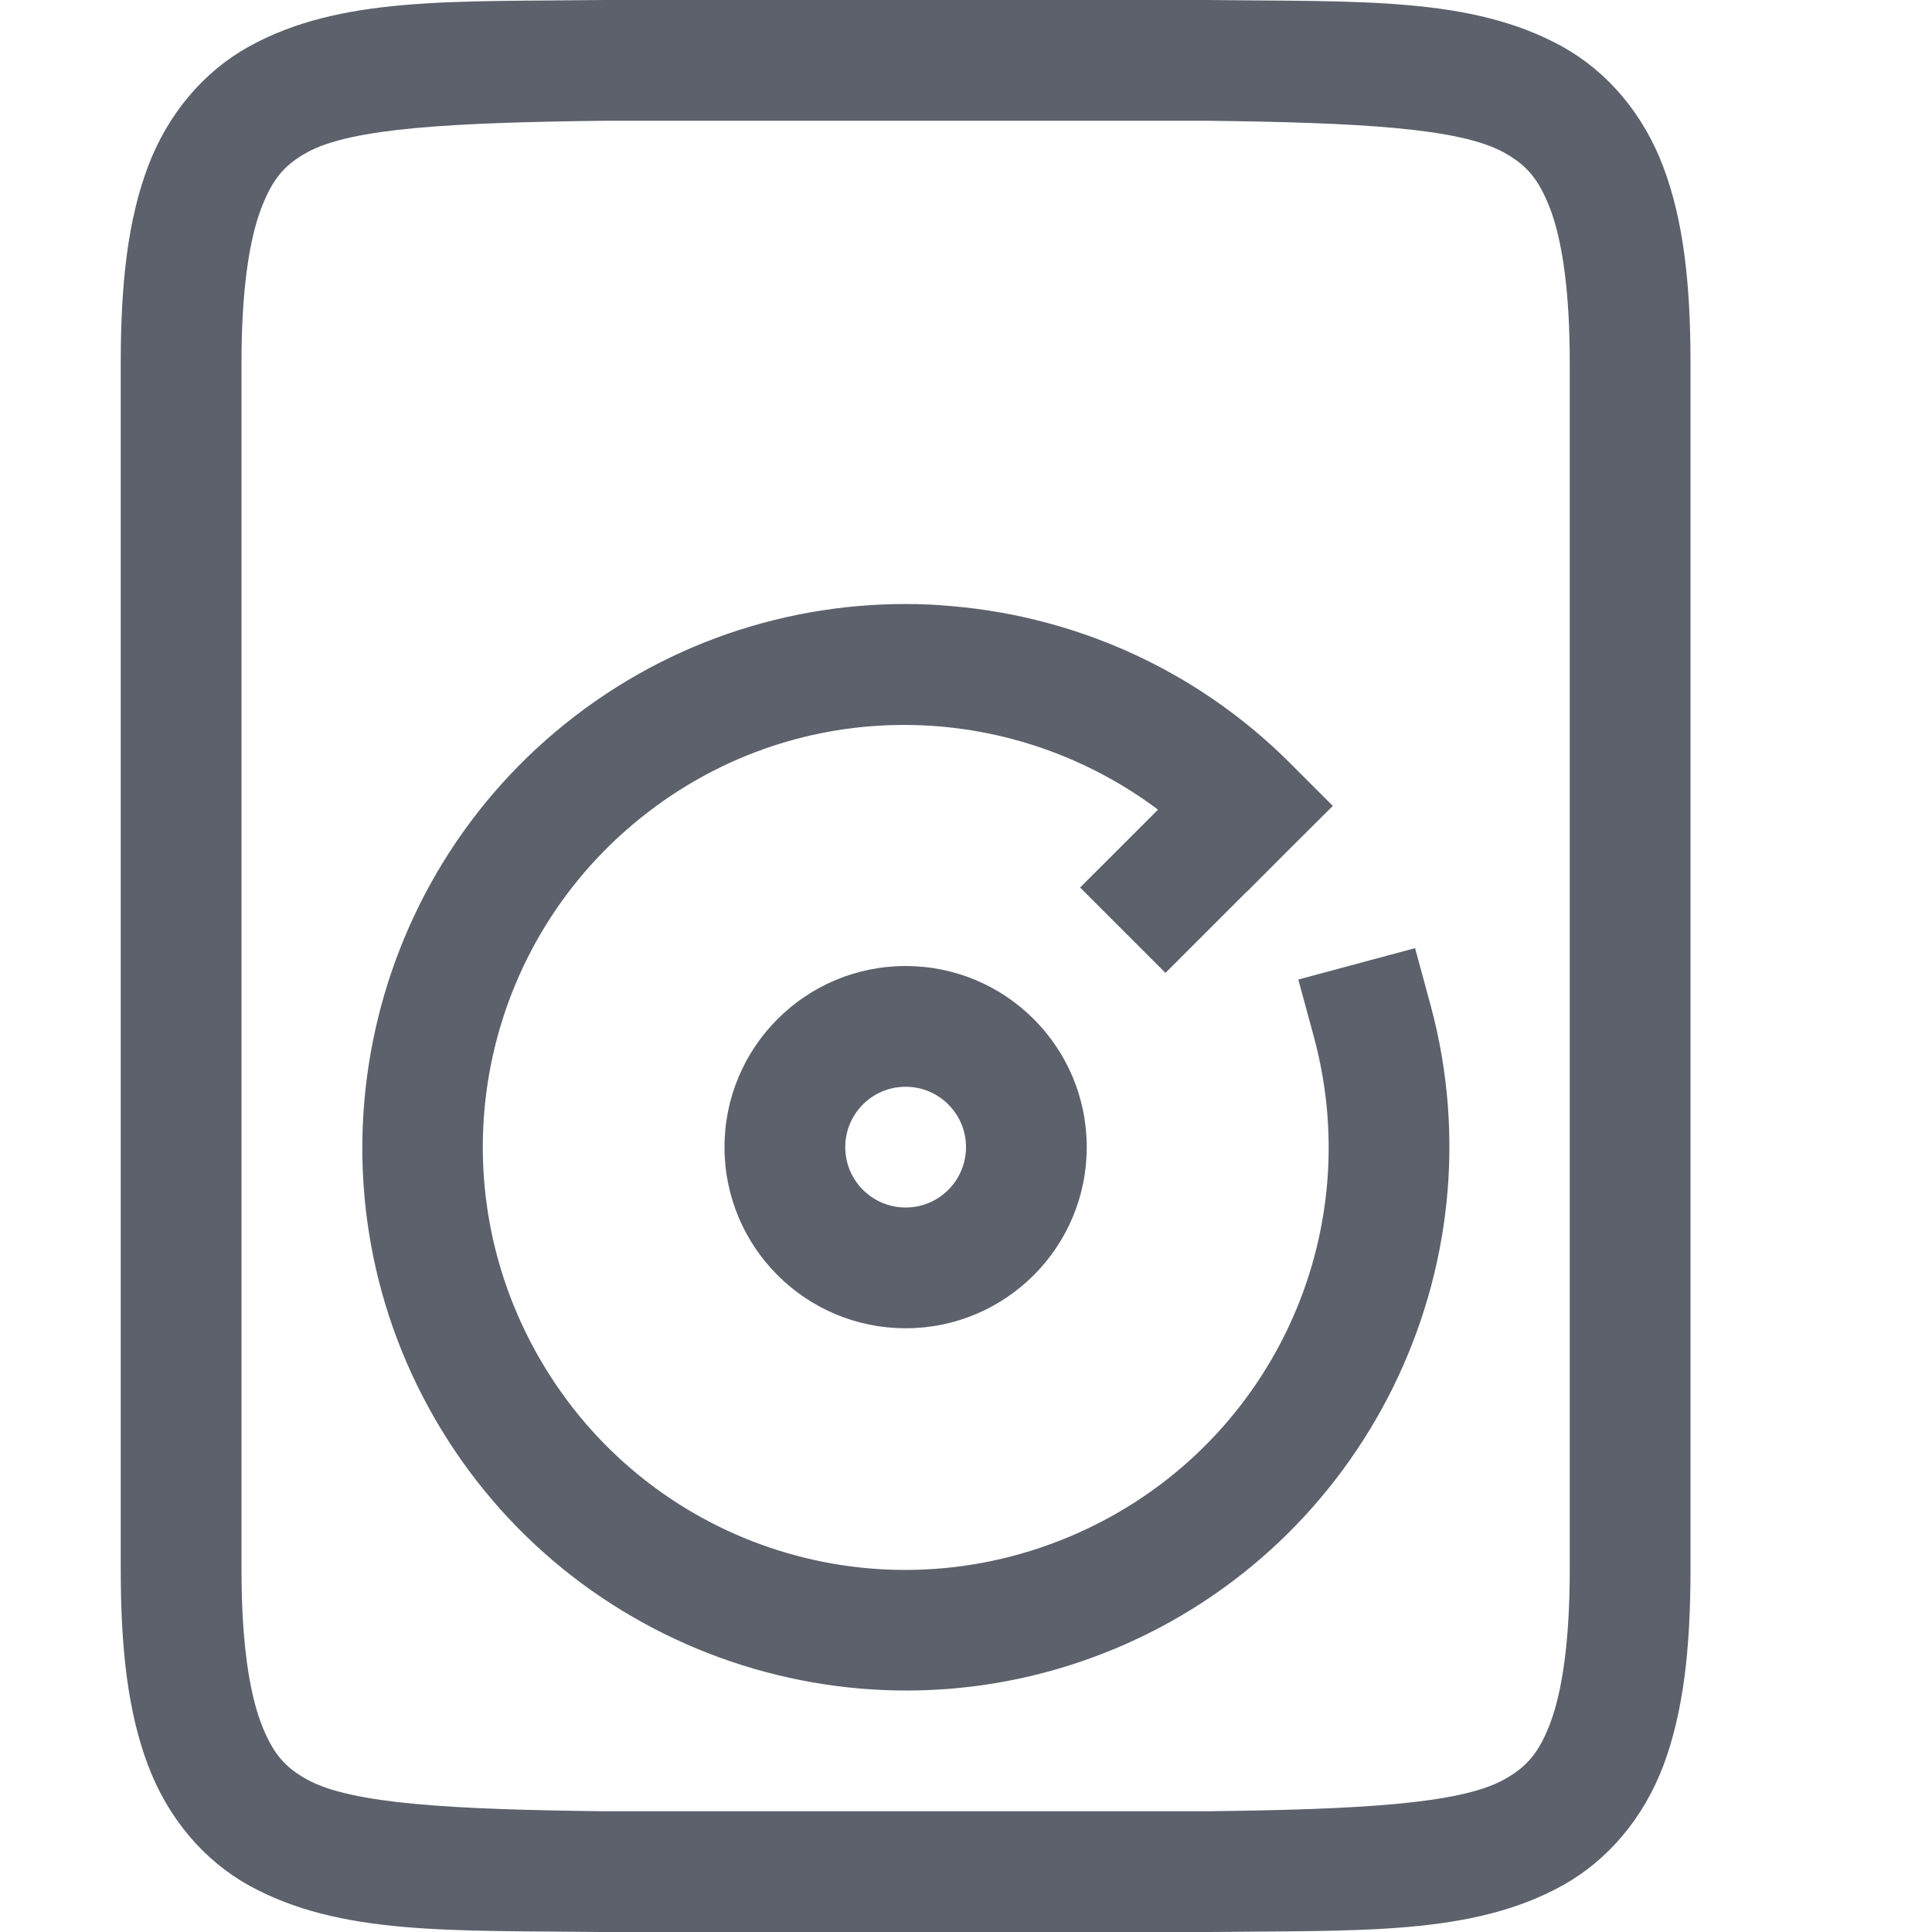
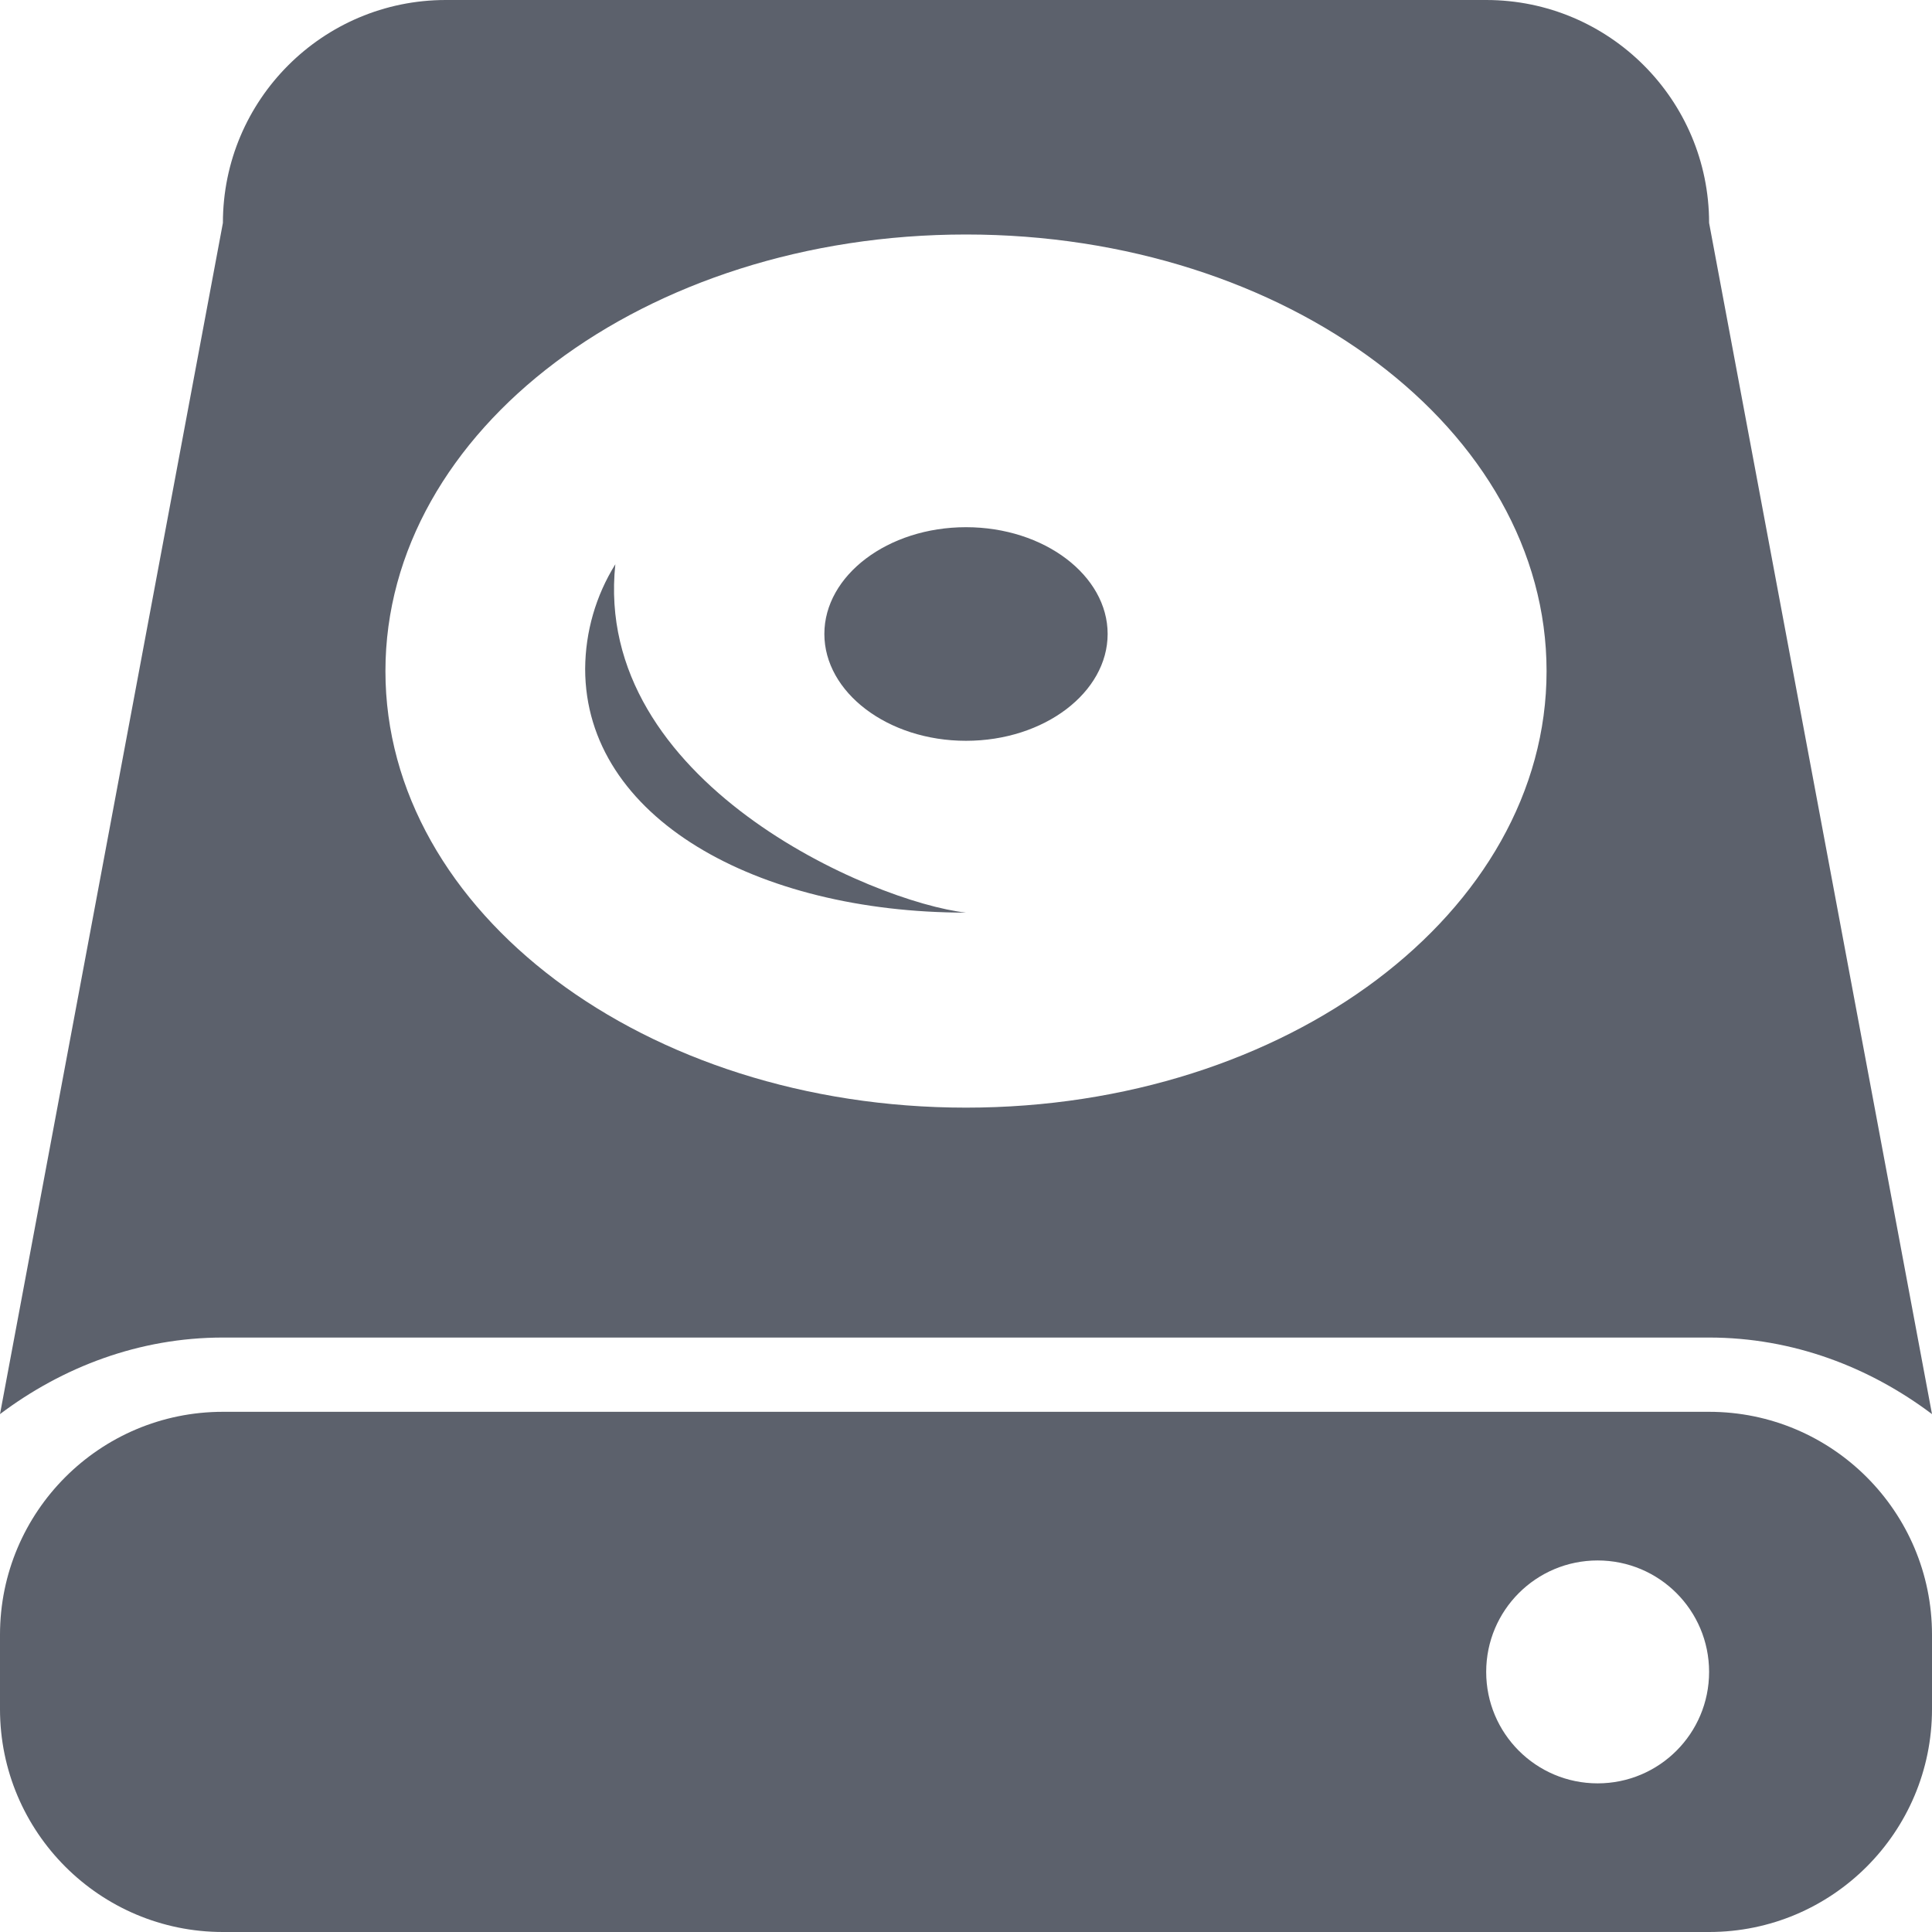
- <svg xmlns="http://www.w3.org/2000/svg" width="16" height="16" version="1.1">
-   <g transform="translate(-272,-139.9999)">
-     <path d="m 276.994,140 c -1.258,0.015 -2.179,-0.031 -2.932,0.385 -0.376,0.208 -0.673,0.559 -0.838,0.998 C 273.06,141.821 273,142.342 273,143 v 10 c 0,0.658 0.06,1.179 0.225,1.617 0.165,0.439 0.462,0.79 0.838,0.998 0.753,0.415 1.673,0.37 2.932,0.385 h 0.004 5.004 0.004 c 1.258,-0.015 2.179,0.031 2.932,-0.385 0.376,-0.208 0.673,-0.559 0.838,-0.998 C 285.94,154.179 286,153.658 286,153 v -10 c 0,-0.658 -0.06,-1.179 -0.225,-1.617 -0.165,-0.439 -0.462,-0.79 -0.838,-0.998 -0.753,-0.415 -1.673,-0.37 -2.932,-0.385 h -0.004 -5.004 z m 0.006,1 h 5 c 1.259,0.015 2.087,0.06 2.453,0.262 0.183,0.101 0.289,0.213 0.387,0.473 C 284.937,141.994 285,142.408 285,143 v 10 c 0,0.592 -0.063,1.006 -0.16,1.266 -0.098,0.26 -0.203,0.371 -0.387,0.473 C 284.087,154.94 283.259,154.985 282,155 H 277.006 277 c -1.259,-0.015 -2.089,-0.06 -2.455,-0.262 -0.183,-0.101 -0.287,-0.213 -0.385,-0.473 C 274.063,154.006 274,153.592 274,153 v -10 c 0,-0.592 0.063,-1.006 0.16,-1.266 0.098,-0.26 0.201,-0.371 0.385,-0.473 C 274.911,141.06 275.741,141.015 277,141 Z" style="solid-color:#5c616c;fill:#5c616c" />
-     <path d="m 279.795,145.012 c -1.058,-0.07 -2.139,0.232 -3.033,0.918 -1.789,1.373 -2.288,3.868 -1.16,5.82 1.127,1.953 3.538,2.771 5.621,1.908 2.083,-0.863 3.211,-3.146 2.627,-5.324 l -0.131,-0.482 -0.967,0.26 0.131,0.482 c 0.456,1.701 -0.416,3.465 -2.043,4.139 -1.627,0.674 -3.491,0.042 -4.371,-1.482 -0.88,-1.525 -0.496,-3.456 0.9,-4.527 1.261,-0.968 2.982,-0.947 4.221,-0.019 l -0.645,0.645 0.707,0.707 0.676,-0.676 h 0.002 l 0.354,-0.355 0.354,-0.352 -0.354,-0.354 c -0.797,-0.797 -1.831,-1.237 -2.889,-1.307 z" style="solid-color:#5c616c;fill:#5c616c" />
-     <path d="m 279.5,148 a 1.5,1.5 0 0 0 -1.5,1.5 1.5,1.5 0 0 0 1.5,1.5 1.5,1.5 0 0 0 1.5,-1.5 1.5,1.5 0 0 0 -1.5,-1.5 z m 0,1 a 0.5,0.5 0 0 1 0.5,0.5 0.5,0.5 0 0 1 -0.5,0.5 0.5,0.5 0 0 1 -0.5,-0.5 0.5,0.5 0 0 1 0.5,-0.5 z" style="fill:#5c616c" />
-   </g>
+ <svg xmlns="http://www.w3.org/2000/svg" style="isolation:isolate" width="16" height="16" viewBox="0 0 16 16">
+   <path fill="#5c616c" d="M 3.692 0 C 2.673 0 1.846 0.827 1.846 1.846 L 0 11.711 C 0.517 11.322 1.151 11.077 1.846 11.077 L 14.154 11.077 C 14.849 11.077 15.483 11.322 16 11.711 L 14.154 1.846 C 14.154 0.827 13.327 0 12.308 0 L 3.692 0 Z M 8 1.942 C 10.658 1.942 12.808 3.561 12.808 5.558 C 12.808 7.555 10.658 9.173 8 9.173 C 5.342 9.173 3.192 7.555 3.192 5.558 C 3.192 3.56 5.342 1.942 8 1.942 Z M 8 4.366 C 7.351 4.366 6.827 4.767 6.827 5.25 C 6.827 5.733 7.351 6.135 8 6.135 C 8.649 6.135 9.173 5.734 9.173 5.25 C 9.173 4.767 8.649 4.366 8 4.366 L 8 4.366 Z M 5.096 4.673 C 4.934 4.933 4.848 5.232 4.846 5.538 C 4.846 6.772 6.265 7.558 8 7.558 C 7.228 7.471 4.906 6.476 5.096 4.673 Z M 1.846 11.692 C 0.827 11.692 0 12.519 0 13.538 L 0 14.154 C 0 15.173 0.827 16 1.846 16 L 14.154 16 C 15.173 16 16 15.173 16 14.154 L 16 13.538 C 16 12.519 15.173 11.692 14.154 11.692 L 1.846 11.692 Z M 13.231 12.923 C 13.741 12.923 14.154 13.336 14.154 13.846 C 14.154 14.356 13.741 14.769 13.231 14.769 C 12.721 14.769 12.308 14.356 12.308 13.846 C 12.308 13.336 12.721 12.923 13.231 12.923 Z" />
</svg>
